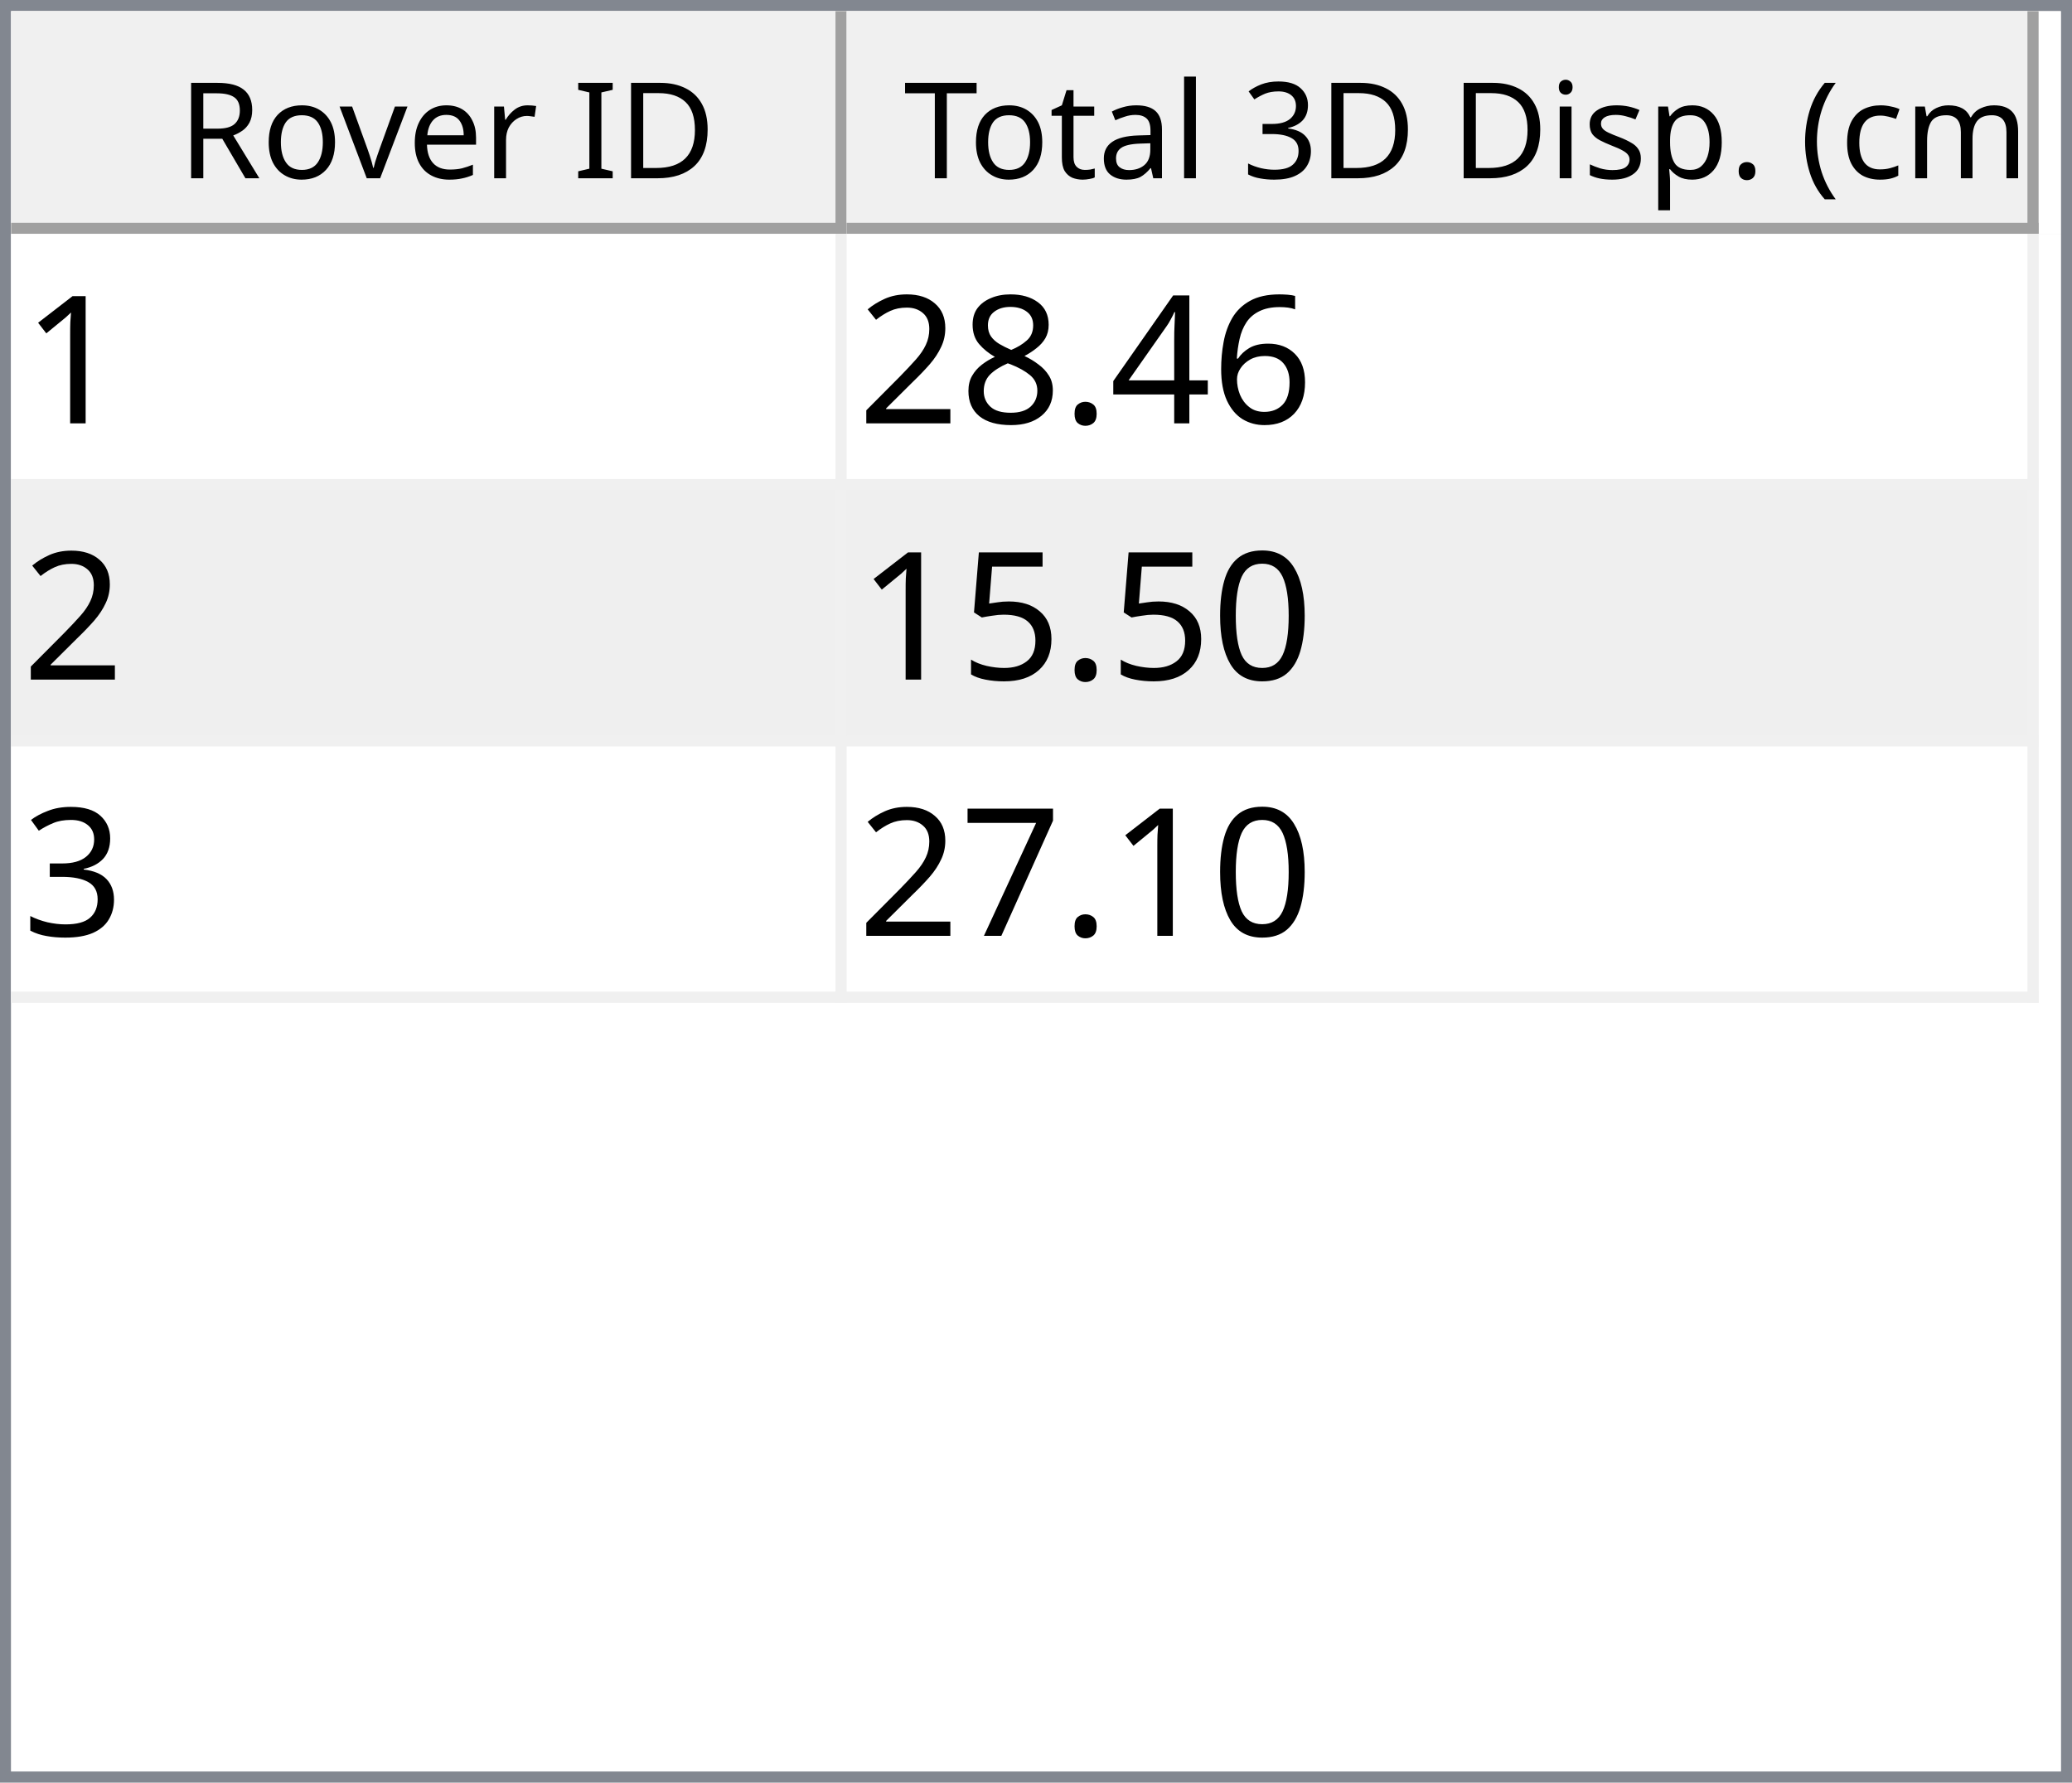
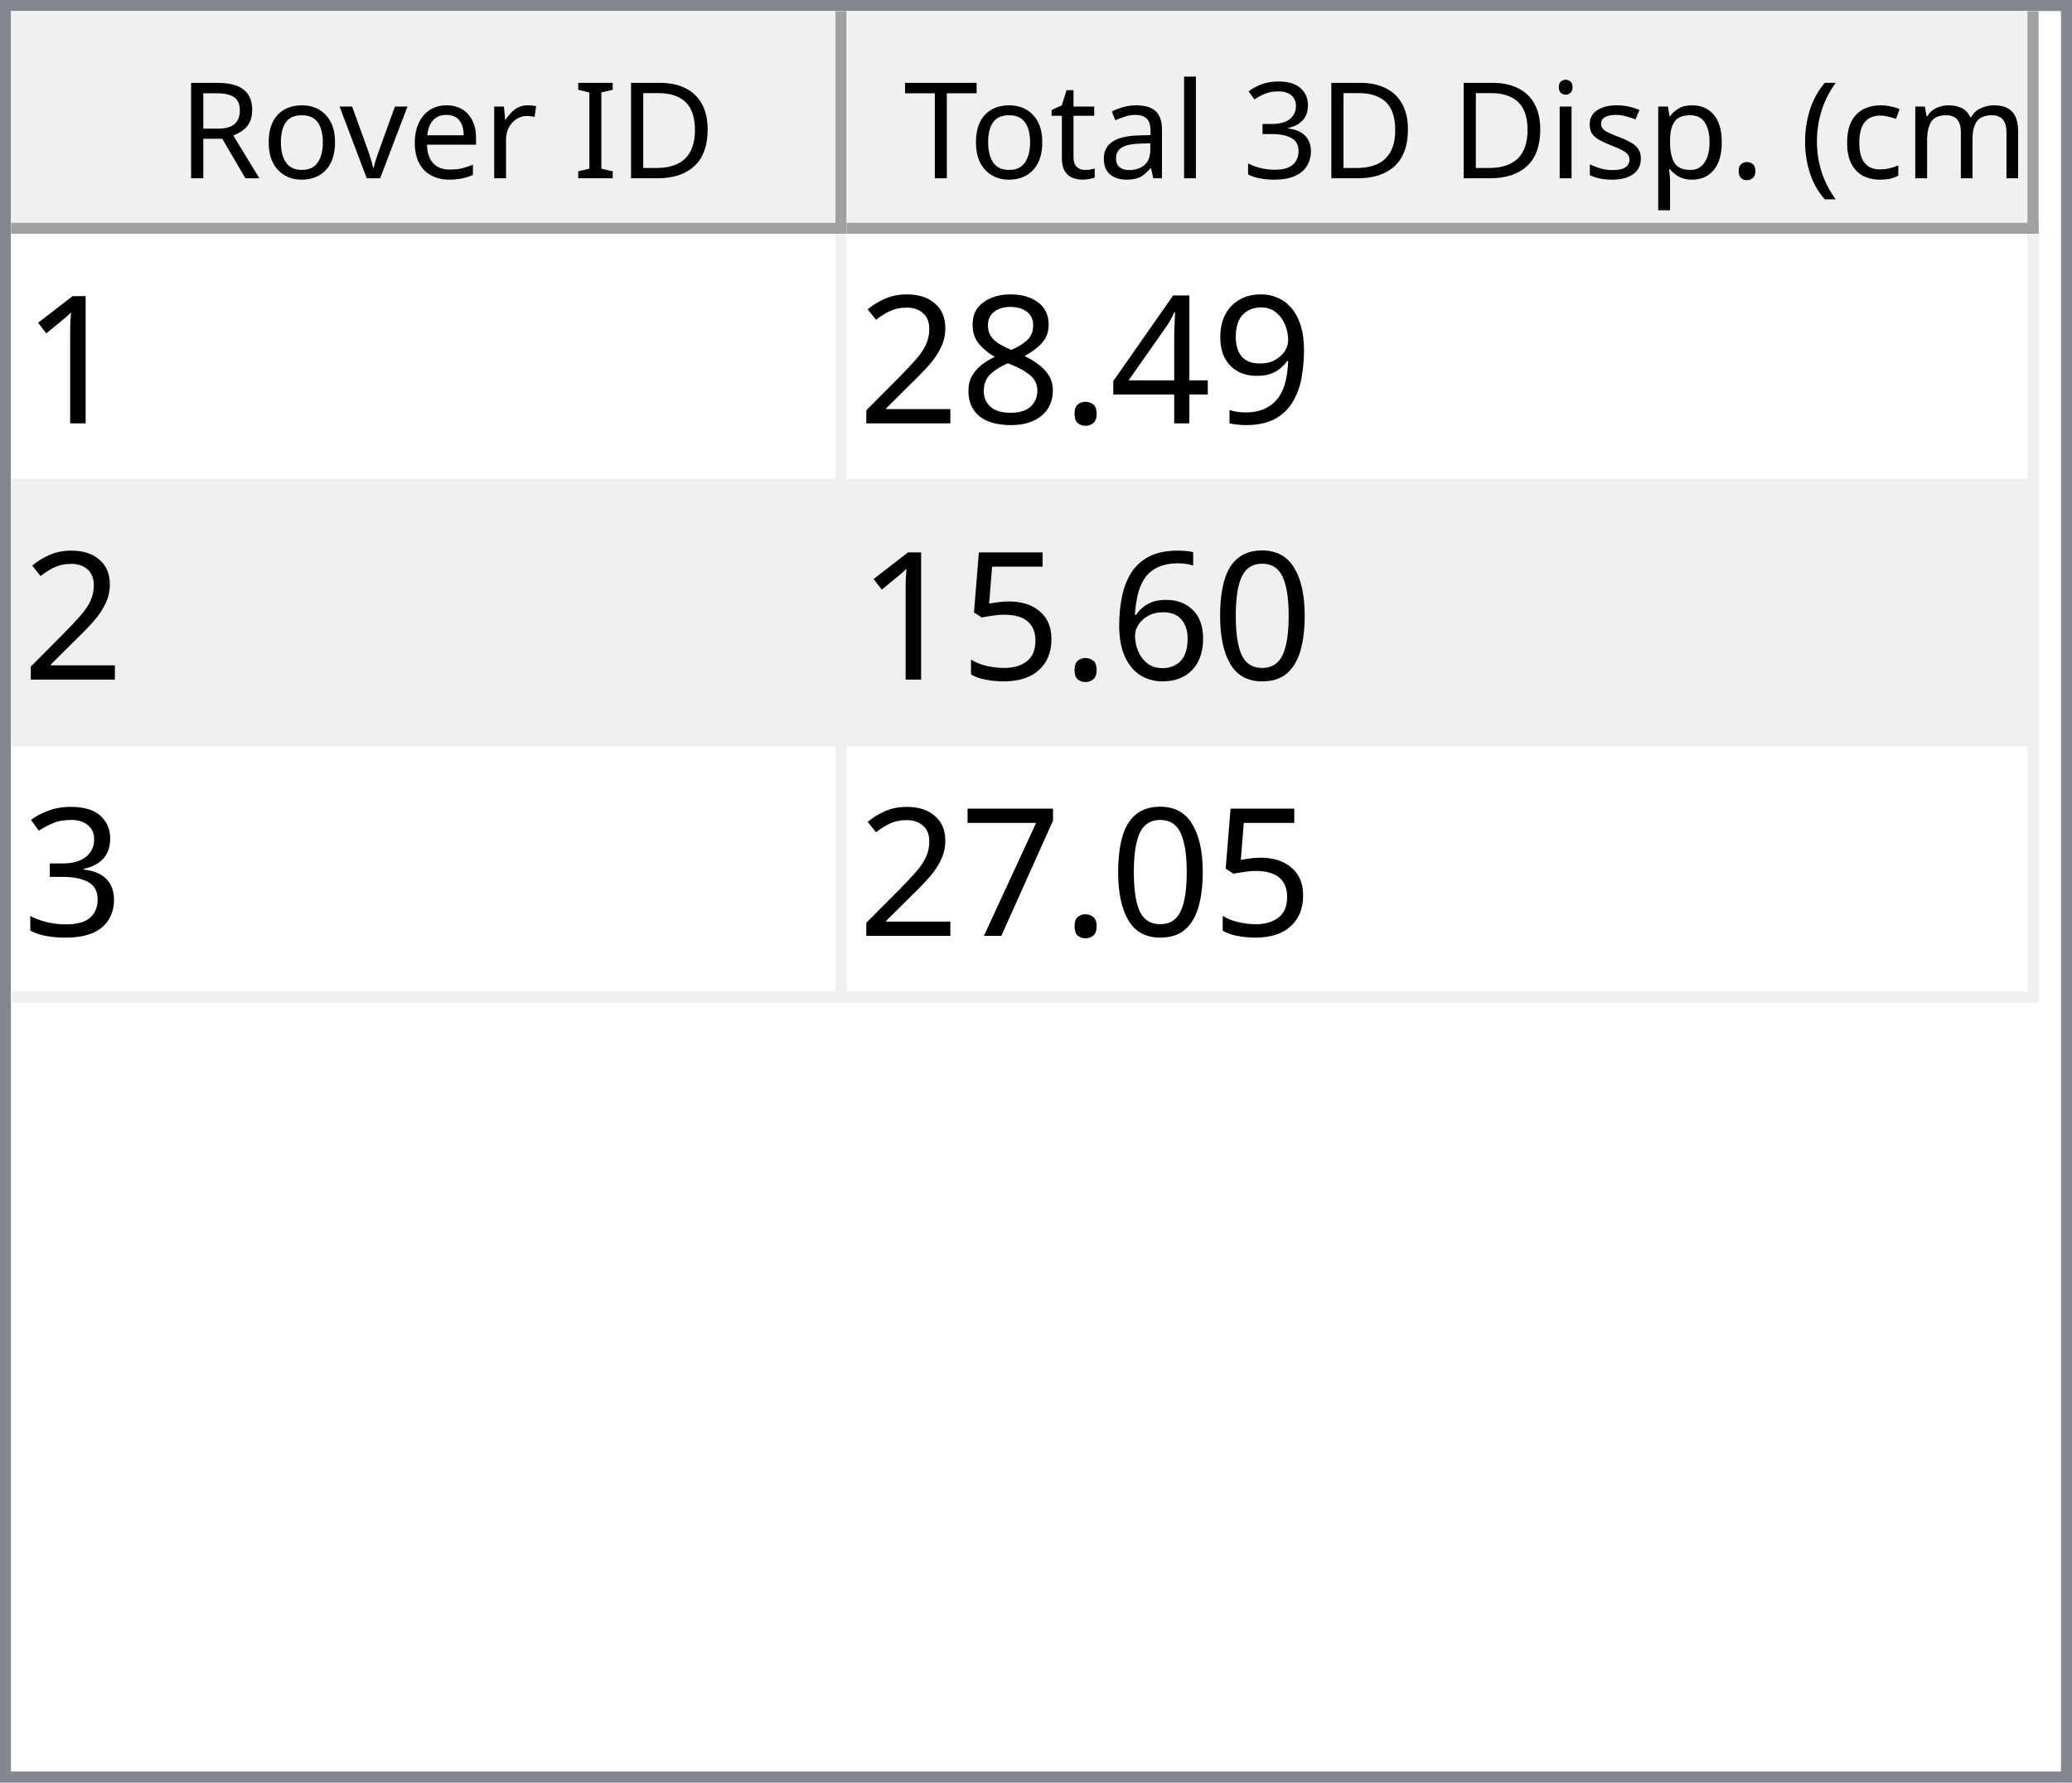
<svg xmlns="http://www.w3.org/2000/svg" style="fill-opacity:1; color-rendering:auto; color-interpolation:auto; text-rendering:auto; stroke:black; stroke-linecap:square; stroke-miterlimit:10; shape-rendering:auto; stroke-opacity:1; fill:black; stroke-dasharray:none; font-weight:normal; stroke-width:1; font-family:'Dialog'; font-style:normal; stroke-linejoin:miter; font-size:12px; stroke-dashoffset:0; image-rendering:auto;" width="186" height="160">
  <defs id="genericDefs" />
  <g>
    <defs id="defs1">
      <clipPath clipPathUnits="userSpaceOnUse" id="clipPath1">
        <path d="M0 0 L186 0 L186 160 L0 160 L0 0 Z" />
      </clipPath>
      <clipPath clipPathUnits="userSpaceOnUse" id="clipPath2">
        <path d="M0 0 L0 160 L186 160 L186 0 Z" />
      </clipPath>
      <clipPath clipPathUnits="userSpaceOnUse" id="clipPath3">
        <path d="M0 0 L0 20 L184 20 L184 0 Z" />
      </clipPath>
      <clipPath clipPathUnits="userSpaceOnUse" id="clipPath4">
        <path d="M0 0 L0 20 L75 20 L75 0 Z" />
      </clipPath>
      <clipPath clipPathUnits="userSpaceOnUse" id="clipPath5">
        <path d="M1 1 L1 19 L74 19 L74 1 Z" />
      </clipPath>
      <clipPath clipPathUnits="userSpaceOnUse" id="clipPath6">
        <path d="M0 0 L0 18 L73 18 L73 0 Z" />
      </clipPath>
      <clipPath clipPathUnits="userSpaceOnUse" id="clipPath7">
        <path d="M-0.5 -0.5 L-0.5 19.5 L74.5 19.5 L74.5 -0.5 Z" />
      </clipPath>
      <clipPath clipPathUnits="userSpaceOnUse" id="clipPath8">
        <path d="M0 0 L0 20 L107 20 L107 0 Z" />
      </clipPath>
      <clipPath clipPathUnits="userSpaceOnUse" id="clipPath9">
        <path d="M1 1 L1 19 L106 19 L106 1 Z" />
      </clipPath>
      <clipPath clipPathUnits="userSpaceOnUse" id="clipPath10">
        <path d="M0 0 L0 18 L105 18 L105 0 Z" />
      </clipPath>
      <clipPath clipPathUnits="userSpaceOnUse" id="clipPath11">
        <path d="M-0.5 -0.5 L-0.5 19.5 L106.5 19.5 L106.5 -0.5 Z" />
      </clipPath>
      <clipPath clipPathUnits="userSpaceOnUse" id="clipPath12">
        <path d="M0 0 L0 138 L184 138 L184 0 Z" />
      </clipPath>
      <clipPath clipPathUnits="userSpaceOnUse" id="clipPath13">
        <path d="M0 0 L0 69 L182 69 L182 0 Z" />
      </clipPath>
      <clipPath clipPathUnits="userSpaceOnUse" id="clipPath14">
        <path d="M-0.5 -0.5 L-0.5 68.5 L181.5 68.5 L181.5 -0.5 Z" />
      </clipPath>
      <clipPath clipPathUnits="userSpaceOnUse" id="clipPath15">
        <path d="M0 0 L0 22 L74 22 L74 0 Z" />
      </clipPath>
      <clipPath clipPathUnits="userSpaceOnUse" id="clipPath16">
        <path d="M0 0 L0 22 L106 22 L106 0 Z" />
      </clipPath>
      <font horiz-adv-x="64.551" id="font1">
        <font-face ascent="107.91" descent="25.098" units-per-em="100" style="font-style:normal; font-family:Segoe UI; font-weight:normal;" />
        <missing-glyph horiz-adv-x="64.551" d="M8.109 0 L8.109 68.266 L56.453 68.266 L56.453 0 L8.109 0 ZM15.328 7.234 L49.219 7.234 L49.219 61.031 L15.328 61.031 L15.328 7.234 Z" />
        <glyph unicode="D" horiz-adv-x="70.117" d="M9.188 0 L9.188 70.016 L28.516 70.016 Q65.531 70.016 65.531 35.891 Q65.531 19.672 55.25 9.836 Q44.969 0 27.734 0 L9.188 0 ZM17.391 62.594 L17.391 7.422 L27.828 7.422 Q41.609 7.422 49.273 14.797 Q56.938 22.172 56.938 35.688 Q56.938 62.594 28.328 62.594 L17.391 62.594 Z" />
        <glyph unicode="I" horiz-adv-x="26.611" d="M17.391 0 L9.188 0 L9.188 70.016 L17.391 70.016 L17.391 0 Z" />
        <glyph unicode=" " horiz-adv-x="27.393" d="" />
        <glyph unicode="r" horiz-adv-x="34.766" d="M34.188 41.891 Q32.078 43.5 28.125 43.5 Q23 43.5 19.555 38.672 Q16.109 33.844 16.109 25.484 L16.109 0 L8.109 0 L8.109 50 L16.109 50 L16.109 39.703 L16.312 39.703 Q18.016 44.969 21.531 47.922 Q25.047 50.875 29.391 50.875 Q32.516 50.875 34.188 50.203 L34.188 41.891 Z" />
        <glyph unicode="e" horiz-adv-x="52.295" d="M48.297 23 L12.984 23 Q13.188 14.656 17.484 10.109 Q21.781 5.562 29.297 5.562 Q37.75 5.562 44.828 11.141 L44.828 3.609 Q38.234 -1.172 27.391 -1.172 Q16.797 -1.172 10.742 5.641 Q4.688 12.453 4.688 24.812 Q4.688 36.469 11.305 43.82 Q17.922 51.172 27.734 51.172 Q37.547 51.172 42.922 44.828 Q48.297 38.484 48.297 27.203 L48.297 23 ZM40.094 29.781 Q40.047 36.719 36.75 40.578 Q33.453 44.438 27.594 44.438 Q21.922 44.438 17.969 40.383 Q14.016 36.328 13.094 29.781 L40.094 29.781 Z" />
        <glyph unicode="v" horiz-adv-x="47.9" d="M47.406 50 L27.484 0 L19.625 0 L0.688 50 L9.469 50 L22.172 13.672 Q23.578 9.672 23.922 6.688 L24.125 6.688 Q24.609 10.453 25.688 13.484 L38.969 50 L47.406 50 Z" />
        <glyph unicode="o" horiz-adv-x="58.594" d="M29 -1.172 Q17.922 -1.172 11.305 5.836 Q4.688 12.844 4.688 24.422 Q4.688 37.016 11.57 44.094 Q18.453 51.172 30.172 51.172 Q41.359 51.172 47.633 44.289 Q53.906 37.406 53.906 25.203 Q53.906 13.234 47.141 6.031 Q40.375 -1.172 29 -1.172 ZM29.594 44.438 Q21.875 44.438 17.383 39.188 Q12.891 33.938 12.891 24.703 Q12.891 15.828 17.43 10.695 Q21.969 5.562 29.594 5.562 Q37.359 5.562 41.531 10.594 Q45.703 15.625 45.703 24.906 Q45.703 34.281 41.531 39.359 Q37.359 44.438 29.594 44.438 Z" />
        <glyph unicode="R" horiz-adv-x="59.814" d="M59.375 0 L49.609 0 L37.891 19.625 Q36.281 22.359 34.766 24.289 Q33.25 26.219 31.664 27.438 Q30.078 28.656 28.25 29.219 Q26.422 29.781 24.125 29.781 L17.391 29.781 L17.391 0 L9.188 0 L9.188 70.016 L30.078 70.016 Q34.672 70.016 38.555 68.867 Q42.438 67.719 45.289 65.375 Q48.141 63.031 49.758 59.547 Q51.375 56.062 51.375 51.375 Q51.375 47.703 50.273 44.656 Q49.172 41.609 47.148 39.211 Q45.125 36.812 42.266 35.133 Q39.406 33.453 35.844 32.516 L35.844 32.328 Q37.594 31.547 38.891 30.547 Q40.188 29.547 41.359 28.18 Q42.531 26.812 43.68 25.078 Q44.828 23.344 46.234 21.047 L59.375 0 ZM17.391 62.594 L17.391 37.203 L28.516 37.203 Q31.594 37.203 34.203 38.133 Q36.812 39.062 38.719 40.797 Q40.625 42.531 41.703 45.047 Q42.781 47.562 42.781 50.688 Q42.781 56.297 39.141 59.445 Q35.5 62.594 28.609 62.594 L17.391 62.594 Z" />
        <glyph unicode=")" horiz-adv-x="30.176" d="M8.297 -15.922 L1.172 -15.922 Q16.406 2.344 16.406 26.812 Q16.406 51.469 1.078 70.016 L8.297 70.016 Q23.531 52.156 23.531 26.703 Q23.531 1.375 8.297 -15.922 Z" />
        <glyph unicode="m" horiz-adv-x="86.133" d="M79.109 0 L71.094 0 L71.094 28.719 Q71.094 37.016 68.531 40.727 Q65.969 44.438 59.906 44.438 Q54.781 44.438 51.195 39.75 Q47.609 35.062 47.609 28.516 L47.609 0 L39.594 0 L39.594 29.688 Q39.594 44.438 28.219 44.438 Q22.953 44.438 19.531 40.016 Q16.109 35.594 16.109 28.516 L16.109 0 L8.109 0 L8.109 50 L16.109 50 L16.109 42.094 L16.312 42.094 Q21.625 51.172 31.844 51.172 Q36.969 51.172 40.773 48.312 Q44.578 45.453 46 40.828 Q51.562 51.172 62.594 51.172 Q79.109 51.172 79.109 30.812 L79.109 0 Z" />
        <glyph unicode="c" horiz-adv-x="46.191" d="M42.188 2.297 Q36.422 -1.172 28.516 -1.172 Q17.828 -1.172 11.258 5.789 Q4.688 12.75 4.688 23.828 Q4.688 36.188 11.766 43.68 Q18.844 51.172 30.672 51.172 Q37.25 51.172 42.281 48.734 L42.281 40.531 Q36.719 44.438 30.375 44.438 Q22.703 44.438 17.797 38.945 Q12.891 33.453 12.891 24.516 Q12.891 15.719 17.508 10.641 Q22.125 5.562 29.891 5.562 Q36.422 5.562 42.188 9.906 L42.188 2.297 Z" />
        <glyph unicode="(" horiz-adv-x="30.176" d="M29.109 -15.922 L21.969 -15.922 Q6.844 1.375 6.844 26.703 Q6.844 52.156 21.969 70.016 L29.203 70.016 Q13.875 51.469 13.875 26.812 Q13.875 2.344 29.109 -15.922 Z" />
        <glyph unicode="." horiz-adv-x="21.68" d="M10.891 -1.078 Q8.641 -1.078 7.055 0.539 Q5.469 2.156 5.469 4.391 Q5.469 6.641 7.055 8.273 Q8.641 9.906 10.891 9.906 Q13.188 9.906 14.797 8.273 Q16.406 6.641 16.406 4.391 Q16.406 2.156 14.797 0.539 Q13.188 -1.078 10.891 -1.078 Z" />
        <glyph unicode="p" horiz-adv-x="58.789" d="M16.312 7.234 L16.109 7.234 L16.109 -23 L8.109 -23 L8.109 50 L16.109 50 L16.109 41.219 L16.312 41.219 Q22.219 51.172 33.594 51.172 Q43.266 51.172 48.688 44.461 Q54.109 37.75 54.109 26.469 Q54.109 13.922 48 6.375 Q41.891 -1.172 31.297 -1.172 Q21.578 -1.172 16.312 7.234 ZM16.109 27.391 L16.109 20.406 Q16.109 14.203 20.141 9.883 Q24.172 5.562 30.375 5.562 Q37.641 5.562 41.773 11.133 Q45.906 16.703 45.906 26.609 Q45.906 34.969 42.047 39.703 Q38.188 44.438 31.594 44.438 Q24.609 44.438 20.359 39.578 Q16.109 34.719 16.109 27.391 Z" />
        <glyph unicode="s" horiz-adv-x="42.432" d="M5.078 1.812 L5.078 10.406 Q11.625 5.562 19.484 5.562 Q30.031 5.562 30.031 12.594 Q30.031 14.594 29.125 15.992 Q28.219 17.391 26.68 18.461 Q25.141 19.531 23.07 20.383 Q21 21.234 18.609 22.172 Q15.281 23.484 12.766 24.828 Q10.25 26.172 8.57 27.859 Q6.891 29.547 6.031 31.695 Q5.172 33.844 5.172 36.719 Q5.172 40.234 6.789 42.945 Q8.406 45.656 11.086 47.484 Q13.766 49.312 17.211 50.242 Q20.656 51.172 24.312 51.172 Q30.812 51.172 35.938 48.922 L35.938 40.828 Q30.422 44.438 23.25 44.438 Q21 44.438 19.195 43.922 Q17.391 43.406 16.094 42.477 Q14.797 41.547 14.086 40.258 Q13.375 38.969 13.375 37.406 Q13.375 35.453 14.086 34.133 Q14.797 32.812 16.164 31.789 Q17.531 30.766 19.484 29.938 Q21.438 29.109 23.922 28.125 Q27.25 26.859 29.883 25.516 Q32.516 24.172 34.375 22.484 Q36.234 20.797 37.234 18.602 Q38.234 16.406 38.234 13.375 Q38.234 9.672 36.602 6.938 Q34.969 4.203 32.234 2.398 Q29.5 0.594 25.93 -0.289 Q22.359 -1.172 18.453 -1.172 Q10.75 -1.172 5.078 1.812 Z" />
        <glyph unicode="i" horiz-adv-x="24.219" d="M12.203 62.703 Q10.062 62.703 8.547 64.164 Q7.031 65.625 7.031 67.875 Q7.031 70.125 8.547 71.609 Q10.062 73.094 12.203 73.094 Q14.406 73.094 15.945 71.609 Q17.484 70.125 17.484 67.875 Q17.484 65.719 15.945 64.211 Q14.406 62.703 12.203 62.703 ZM16.109 0 L8.109 0 L8.109 50 L16.109 50 L16.109 0 Z" />
        <glyph unicode="3" horiz-adv-x="53.906" d="M46.531 19.828 Q46.531 15.094 44.75 11.211 Q42.969 7.328 39.719 4.57 Q36.469 1.812 31.93 0.297 Q27.391 -1.219 21.922 -1.219 Q11.922 -1.219 6 2.594 L6 11.188 Q13.094 5.609 22.219 5.609 Q25.875 5.609 28.828 6.539 Q31.781 7.469 33.906 9.227 Q36.031 10.984 37.18 13.477 Q38.328 15.969 38.328 19.094 Q38.328 32.812 18.797 32.812 L12.984 32.812 L12.984 39.594 L18.5 39.594 Q35.797 39.594 35.797 52.484 Q35.797 64.406 22.609 64.406 Q15.188 64.406 8.688 59.422 L8.688 67.188 Q15.375 71.188 24.609 71.188 Q29 71.188 32.57 69.969 Q36.141 68.75 38.68 66.555 Q41.219 64.359 42.609 61.281 Q44 58.203 44 54.5 Q44 40.672 30.031 36.719 L30.031 36.531 Q33.594 36.141 36.625 34.797 Q39.656 33.453 41.852 31.305 Q44.047 29.156 45.289 26.25 Q46.531 23.344 46.531 19.828 Z" />
        <glyph unicode="l" horiz-adv-x="24.219" d="M16.109 0 L8.109 0 L8.109 74.031 L16.109 74.031 L16.109 0 Z" />
        <glyph unicode="a" horiz-adv-x="50.879" d="M43.891 0 L35.891 0 L35.891 7.812 L35.688 7.812 Q30.469 -1.172 20.312 -1.172 Q12.844 -1.172 8.617 2.781 Q4.391 6.734 4.391 13.281 Q4.391 27.297 20.906 29.594 L35.891 31.688 Q35.891 44.438 25.594 44.438 Q16.547 44.438 9.281 38.281 L9.281 46.484 Q16.656 51.172 26.266 51.172 Q43.891 51.172 43.891 32.516 L43.891 0 ZM35.891 25.297 L23.828 23.641 Q18.266 22.859 15.43 20.875 Q12.594 18.891 12.594 13.875 Q12.594 10.203 15.211 7.883 Q17.828 5.562 22.172 5.562 Q28.125 5.562 32.008 9.742 Q35.891 13.922 35.891 20.312 L35.891 25.297 Z" />
        <glyph unicode="t" horiz-adv-x="33.887" d="M31.297 0.484 Q28.469 -1.078 23.828 -1.078 Q10.688 -1.078 10.688 13.578 L10.688 43.172 L2.094 43.172 L2.094 50 L10.688 50 L10.688 62.203 L18.703 64.797 L18.703 50 L31.297 50 L31.297 43.172 L18.703 43.172 L18.703 14.984 Q18.703 9.969 20.414 7.82 Q22.125 5.672 26.078 5.672 Q29.109 5.672 31.297 7.328 L31.297 0.484 Z" />
        <glyph unicode="T" horiz-adv-x="52.393" d="M50.594 62.594 L30.375 62.594 L30.375 0 L22.172 0 L22.172 62.594 L2 62.594 L2 70.016 L50.594 70.016 L50.594 62.594 Z" />
      </font>
      <font horiz-adv-x="75.0" id="font2">
        <font-face ascent="100.537" descent="21.973" units-per-em="100" style="font-style:normal; font-family:sans-serif; font-weight:normal;" />
        <missing-glyph horiz-adv-x="75.0" d="M12.5 0 L12.5 62.5 L62.5 62.5 L62.5 0 L12.5 0 ZM14.062 1.562 L60.938 1.562 L60.938 60.938 L14.062 60.938 L14.062 1.562 Z" />
        <glyph unicode="1" horiz-adv-x="55.615" d="M37.25 0 L28.469 0 L28.469 56 Q25.297 52.984 20.141 49.953 Q14.984 46.922 10.891 45.406 L10.891 53.906 Q18.266 57.375 23.781 62.305 Q29.297 67.234 31.594 71.875 L37.25 71.875 L37.25 0 Z" />
-         <glyph unicode="6" horiz-adv-x="55.615" d="M49.75 54.047 L41.016 53.375 Q39.844 58.547 37.703 60.891 Q34.125 64.656 28.906 64.656 Q24.703 64.656 21.531 62.312 Q17.391 59.281 14.992 53.469 Q12.594 47.656 12.5 36.922 Q15.672 41.75 20.266 44.094 Q24.859 46.438 29.891 46.438 Q38.672 46.438 44.852 39.969 Q51.031 33.5 51.031 23.25 Q51.031 16.5 48.125 10.719 Q45.219 4.938 40.141 1.859 Q35.062 -1.219 28.609 -1.219 Q17.625 -1.219 10.695 6.859 Q3.766 14.938 3.766 33.5 Q3.766 54.25 11.422 63.672 Q18.109 71.875 29.438 71.875 Q37.891 71.875 43.289 67.141 Q48.688 62.406 49.75 54.047 ZM13.875 23.188 Q13.875 18.656 15.797 14.508 Q17.719 10.359 21.188 8.18 Q24.656 6 28.469 6 Q34.031 6 38.039 10.492 Q42.047 14.984 42.047 22.703 Q42.047 30.125 38.086 34.398 Q34.125 38.672 28.125 38.672 Q22.172 38.672 18.023 34.398 Q13.875 30.125 13.875 23.188 Z" />
+         <glyph unicode="9" horiz-adv-x="55.615" d="M5.469 16.547 L13.922 17.328 Q14.984 11.375 18.016 8.688 Q21.047 6 25.781 6 Q29.828 6 32.883 7.859 Q35.938 9.719 37.891 12.82 Q39.844 15.922 41.164 21.195 Q42.484 26.469 42.484 31.938 Q42.484 32.516 42.438 33.688 Q39.797 29.5 35.234 26.883 Q30.672 24.266 25.344 24.266 Q16.453 24.266 10.305 30.711 Q4.156 37.156 4.156 47.703 Q4.156 58.594 10.578 65.234 Q17 71.875 26.656 71.875 Q33.641 71.875 39.43 68.117 Q45.219 64.359 48.219 57.398 Q51.219 50.438 51.219 37.25 Q51.219 23.531 48.242 15.406 Q45.266 7.281 39.383 3.031 Q33.5 -1.219 25.594 -1.219 Q17.188 -1.219 11.867 3.445 Q6.547 8.109 5.469 16.547 ZM41.453 48.141 Q41.453 55.719 37.43 60.156 Q33.406 64.594 27.734 64.594 Q21.875 64.594 17.531 59.812 Q13.188 55.031 13.188 47.406 Q13.188 40.578 17.312 36.305 Q21.438 32.031 27.484 32.031 Q33.594 32.031 37.523 36.305 Q41.453 40.578 41.453 48.141 Z" />
        <glyph unicode="4" horiz-adv-x="55.615" d="M32.328 0 L32.328 17.141 L1.266 17.141 L1.266 25.203 L33.938 71.578 L41.109 71.578 L41.109 25.203 L50.781 25.203 L50.781 17.141 L41.109 17.141 L41.109 0 L32.328 0 ZM32.328 25.203 L32.328 57.469 L9.906 25.203 L32.328 25.203 Z" />
        <glyph unicode="." horiz-adv-x="27.783" d="M9.078 0 L9.078 10.016 L19.094 10.016 L19.094 0 L9.078 0 Z" />
        <glyph unicode="8" horiz-adv-x="55.615" d="M17.672 38.812 Q12.203 40.828 9.57 44.539 Q6.938 48.25 6.938 53.422 Q6.938 61.234 12.555 66.555 Q18.172 71.875 27.484 71.875 Q36.859 71.875 42.578 66.43 Q48.297 60.984 48.297 53.172 Q48.297 48.188 45.68 44.508 Q43.062 40.828 37.75 38.812 Q44.344 36.672 47.781 31.883 Q51.219 27.094 51.219 20.453 Q51.219 11.281 44.727 5.031 Q38.234 -1.219 27.641 -1.219 Q17.047 -1.219 10.547 5.055 Q4.047 11.328 4.047 20.703 Q4.047 27.688 7.594 32.398 Q11.141 37.109 17.672 38.812 ZM15.922 53.719 Q15.922 48.641 19.195 45.414 Q22.469 42.188 27.688 42.188 Q32.766 42.188 36.016 45.383 Q39.266 48.578 39.266 53.219 Q39.266 58.062 35.914 61.359 Q32.562 64.656 27.594 64.656 Q22.562 64.656 19.242 61.43 Q15.922 58.203 15.922 53.719 ZM13.094 20.656 Q13.094 16.891 14.875 13.375 Q16.656 9.859 20.172 7.93 Q23.688 6 27.734 6 Q34.031 6 38.133 10.055 Q42.234 14.109 42.234 20.359 Q42.234 26.703 38.016 30.859 Q33.797 35.016 27.438 35.016 Q21.234 35.016 17.164 30.914 Q13.094 26.812 13.094 20.656 Z" />
        <glyph unicode="2" horiz-adv-x="55.615" d="M50.344 8.453 L50.344 0 L3.031 0 Q2.938 3.172 4.047 6.109 Q5.859 10.938 9.836 15.625 Q13.812 20.312 21.344 26.469 Q33.016 36.031 37.117 41.625 Q41.219 47.219 41.219 52.203 Q41.219 57.422 37.477 61.008 Q33.734 64.594 27.734 64.594 Q21.391 64.594 17.578 60.789 Q13.766 56.984 13.719 50.25 L4.688 51.172 Q5.609 61.281 11.664 66.578 Q17.719 71.875 27.938 71.875 Q38.234 71.875 44.242 66.164 Q50.25 60.453 50.25 52 Q50.25 47.703 48.492 43.555 Q46.734 39.406 42.656 34.812 Q38.578 30.219 29.109 22.219 Q21.188 15.578 18.945 13.211 Q16.703 10.844 15.234 8.453 L50.344 8.453 Z" />
        <glyph unicode="0" horiz-adv-x="55.615" d="M4.156 35.297 Q4.156 48 6.766 55.742 Q9.375 63.484 14.523 67.68 Q19.672 71.875 27.484 71.875 Q33.25 71.875 37.594 69.555 Q41.938 67.234 44.773 62.867 Q47.609 58.5 49.219 52.227 Q50.828 45.953 50.828 35.297 Q50.828 22.703 48.242 14.969 Q45.656 7.234 40.508 3.008 Q35.359 -1.219 27.484 -1.219 Q17.141 -1.219 11.234 6.203 Q4.156 15.141 4.156 35.297 ZM13.188 35.297 Q13.188 17.672 17.312 11.836 Q21.438 6 27.484 6 Q33.547 6 37.672 11.859 Q41.797 17.719 41.797 35.297 Q41.797 52.984 37.672 58.789 Q33.547 64.594 27.391 64.594 Q21.344 64.594 17.719 59.469 Q13.188 52.938 13.188 35.297 Z" />
+         <glyph unicode="6" horiz-adv-x="55.615" d="M49.75 54.047 L41.016 53.375 Q39.844 58.547 37.703 60.891 Q34.125 64.656 28.906 64.656 Q24.703 64.656 21.531 62.312 Q17.391 59.281 14.992 53.469 Q12.594 47.656 12.5 36.922 Q15.672 41.75 20.266 44.094 Q24.859 46.438 29.891 46.438 Q38.672 46.438 44.852 39.969 Q51.031 33.5 51.031 23.25 Q51.031 16.5 48.125 10.719 Q45.219 4.938 40.141 1.859 Q35.062 -1.219 28.609 -1.219 Q17.625 -1.219 10.695 6.859 Q3.766 14.938 3.766 33.5 Q3.766 54.25 11.422 63.672 Q18.109 71.875 29.438 71.875 Q37.891 71.875 43.289 67.141 Q48.688 62.406 49.75 54.047 ZM13.875 23.188 Q13.875 18.656 15.797 14.508 Q17.719 10.359 21.188 8.18 Q24.656 6 28.469 6 Q34.031 6 38.039 10.492 Q42.047 14.984 42.047 22.703 Q42.047 30.125 38.086 34.398 Q34.125 38.672 28.125 38.672 Q22.172 38.672 18.023 34.398 Q13.875 30.125 13.875 23.188 Z" />
        <glyph unicode="5" horiz-adv-x="55.615" d="M4.156 18.75 L13.375 19.531 Q14.406 12.797 18.141 9.398 Q21.875 6 27.156 6 Q33.5 6 37.891 10.789 Q42.281 15.578 42.281 23.484 Q42.281 31 38.062 35.352 Q33.844 39.703 27 39.703 Q22.75 39.703 19.336 37.773 Q15.922 35.844 13.969 32.766 L5.719 33.844 L12.641 70.609 L48.25 70.609 L48.25 62.203 L19.672 62.203 L15.828 42.969 Q22.266 47.469 29.344 47.469 Q38.719 47.469 45.164 40.969 Q51.609 34.469 51.609 24.266 Q51.609 14.547 45.953 7.469 Q39.062 -1.219 27.156 -1.219 Q17.391 -1.219 11.211 4.25 Q5.031 9.719 4.156 18.75 Z" />
        <glyph unicode="3" horiz-adv-x="55.615" d="M4.203 18.891 L12.984 20.062 Q14.5 12.594 18.141 9.297 Q21.781 6 27 6 Q33.203 6 37.477 10.297 Q41.75 14.594 41.75 20.953 Q41.75 27 37.797 30.93 Q33.844 34.859 27.734 34.859 Q25.25 34.859 21.531 33.891 L22.516 41.609 Q23.391 41.5 23.922 41.5 Q29.547 41.5 34.039 44.43 Q38.531 47.359 38.531 53.469 Q38.531 58.297 35.258 61.477 Q31.984 64.656 26.812 64.656 Q21.688 64.656 18.266 61.43 Q14.844 58.203 13.875 51.766 L5.078 53.328 Q6.688 62.156 12.398 67.016 Q18.109 71.875 26.609 71.875 Q32.469 71.875 37.398 69.359 Q42.328 66.844 44.945 62.5 Q47.562 58.156 47.562 53.266 Q47.562 48.641 45.07 44.828 Q42.578 41.016 37.703 38.766 Q44.047 37.312 47.562 32.695 Q51.078 28.078 51.078 21.141 Q51.078 11.766 44.242 5.25 Q37.406 -1.266 26.953 -1.266 Q17.531 -1.266 11.305 4.352 Q5.078 9.969 4.203 18.891 Z" />
        <glyph unicode="7" horiz-adv-x="55.615" d="M4.734 62.203 L4.734 70.656 L51.078 70.656 L51.078 63.812 Q44.234 56.547 37.523 44.484 Q30.812 32.422 27.156 19.672 Q24.516 10.688 23.781 0 L14.75 0 Q14.891 8.453 18.062 20.414 Q21.234 32.375 27.172 43.484 Q33.109 54.594 39.797 62.203 L4.734 62.203 Z" />
      </font>
    </defs>
    <g style="fill:white; stroke:white;">
      <rect x="0" y="0" width="186" style="clip-path:url(#clipPath1); stroke:none;" height="160" />
    </g>
    <g style="fill:white; text-rendering:optimizeSpeed; color-rendering:optimizeSpeed; image-rendering:optimizeSpeed; shape-rendering:crispEdges; stroke:white; color-interpolation:sRGB;">
      <rect x="0" width="186" height="160" y="0" style="stroke:none;" />
      <path style="stroke:none;" d="M0 160 L186 160 L186 0 L0 0 Z" />
    </g>
    <g style="fill:rgb(240,240,240); font-family:'Segoe UI'; stroke:rgb(240,240,240);">
      <rect x="0" y="0" width="186" style="clip-path:url(#clipPath2); stroke:none;" height="160" />
    </g>
    <g style="fill:rgb(130,135,144); font-family:'Segoe UI'; stroke:rgb(130,135,144);">
      <path d="M0 0 L186 0 L186 160 L0 160 L0 0 ZM1 1 L185 1 L185 159 L1 159 L1 1 Z" style="fill-rule:evenodd; clip-path:url(#clipPath2); stroke:none;" />
    </g>
    <g style="fill:white; font-family:'Segoe UI'; stroke:white;" transform="translate(1,1)">
      <rect x="0" y="0" width="184" style="clip-path:url(#clipPath3); stroke:none;" height="20" />
    </g>
    <g style="fill:rgb(240,240,240); font-family:'Segoe UI'; stroke:rgb(240,240,240);" transform="translate(1,1)">
      <rect x="0" y="0" width="75" style="clip-path:url(#clipPath4); stroke:none;" height="20" />
    </g>
    <g style="font-family:'Segoe UI';" transform="translate(2,2)">
      <text x="14" xml:space="preserve" y="14" style="clip-path:url(#clipPath6); stroke:none;">Rover ID</text>
    </g>
    <g style="fill:rgb(160,160,160); font-family:'Segoe UI'; stroke:rgb(160,160,160); stroke-linejoin:bevel;" transform="translate(1.5,1.5)">
      <line x1="74" x2="74" y1="0" style="fill:none; clip-path:url(#clipPath7);" y2="19" />
    </g>
    <g style="fill:rgb(160,160,160); font-family:'Segoe UI'; stroke:rgb(160,160,160); stroke-linejoin:bevel;" transform="matrix(1,0,0,1,1,1) translate(0.5,0.5)">
      <line x1="0" x2="74" y1="19" style="fill:none; clip-path:url(#clipPath7);" y2="19" />
    </g>
    <g style="fill:rgb(240,240,240); font-family:'Segoe UI'; stroke:rgb(240,240,240);" transform="translate(76,1)">
      <rect x="0" y="0" width="107" style="clip-path:url(#clipPath8); stroke:none;" height="20" />
    </g>
    <g style="font-family:'Segoe UI';" transform="translate(77,2)">
      <text x="1" xml:space="preserve" y="14" style="clip-path:url(#clipPath10); stroke:none;"> Total 3D Disp. (cm)</text>
    </g>
    <g style="fill:rgb(160,160,160); font-family:'Segoe UI'; stroke:rgb(160,160,160); stroke-linejoin:bevel;" transform="translate(76.5,1.5)">
      <line x1="106" x2="106" y1="0" style="fill:none; clip-path:url(#clipPath11);" y2="19" />
    </g>
    <g style="fill:rgb(160,160,160); font-family:'Segoe UI'; stroke:rgb(160,160,160); stroke-linejoin:bevel;" transform="matrix(1,0,0,1,76,1) translate(0.5,0.5)">
      <line x1="0" x2="106" y1="19" style="fill:none; clip-path:url(#clipPath11);" y2="19" />
    </g>
    <g style="fill:white; font-family:'Segoe UI'; stroke:white;" transform="translate(1,21)">
      <rect x="0" y="0" width="184" style="clip-path:url(#clipPath12); stroke:none;" height="138" />
    </g>
    <g style="fill:rgb(240,240,240); font-size:16px; font-family:sans-serif; stroke:rgb(240,240,240);" transform="translate(1,21)">
      <rect x="0" y="0" width="182" style="clip-path:url(#clipPath13); stroke:none;" height="69" />
      <line transform="translate(0.5,0.5)" x1="0" x2="181" y1="22" style="clip-path:url(#clipPath14); fill:none; stroke-linejoin:bevel;" y2="22" />
    </g>
    <g transform="matrix(1,0,0,1,1,21) translate(0.5,0.5)" style="fill:rgb(240,240,240); font-size:16px; font-family:sans-serif; stroke:rgb(240,240,240); stroke-linejoin:bevel;">
      <line x1="0" x2="181" y1="45" style="fill:none; clip-path:url(#clipPath14);" y2="45" />
    </g>
    <g transform="matrix(1,0,0,1,1,21) translate(0.5,0.5)" style="fill:rgb(240,240,240); font-size:16px; font-family:sans-serif; stroke:rgb(240,240,240); stroke-linejoin:bevel;">
      <line x1="0" x2="181" y1="68" style="fill:none; clip-path:url(#clipPath14);" y2="68" />
    </g>
    <g transform="matrix(1,0,0,1,1,21) translate(0.5,0.5)" style="fill:rgb(240,240,240); font-size:16px; font-family:sans-serif; stroke:rgb(240,240,240); stroke-linejoin:bevel;">
      <line x1="74" x2="74" y1="0" style="fill:none; clip-path:url(#clipPath14);" y2="68" />
    </g>
    <g transform="matrix(1,0,0,1,1,21) translate(0.5,0.5)" style="fill:rgb(240,240,240); font-size:16px; font-family:sans-serif; stroke:rgb(240,240,240); stroke-linejoin:bevel;">
      <line x1="181" x2="181" y1="0" style="fill:none; clip-path:url(#clipPath14);" y2="68" />
    </g>
    <g style="fill:white; font-size:16px; font-family:sans-serif; stroke:white;" transform="matrix(1,0,0,1,1,21)">
      <rect x="0" y="0" width="74" style="clip-path:url(#clipPath15); stroke:none;" height="22" />
      <text x="1" y="17" style="fill:black; clip-path:url(#clipPath15); stroke:none;" xml:space="preserve">1</text>
    </g>
    <g style="fill:white; font-size:16px; font-family:sans-serif; stroke:white;" transform="matrix(1,0,0,1,1,21) translate(75,0)">
      <rect x="0" y="0" width="106" style="clip-path:url(#clipPath16); stroke:none;" height="22" />
-       <text x="1" y="17" style="fill:black; clip-path:url(#clipPath16); stroke:none;" xml:space="preserve">28.46</text>
+       <text x="1" y="17" style="fill:black; clip-path:url(#clipPath16); stroke:none;" xml:space="preserve">28.49</text>
    </g>
    <g style="fill:rgb(239,239,239); font-size:16px; font-family:sans-serif; stroke:rgb(239,239,239);" transform="matrix(1,0,0,1,1,21) translate(0,23)">
      <rect x="0" y="0" width="74" style="clip-path:url(#clipPath15); stroke:none;" height="22" />
      <text x="1" y="17" style="fill:black; clip-path:url(#clipPath15); stroke:none;" xml:space="preserve">2</text>
    </g>
    <g style="fill:rgb(239,239,239); font-size:16px; font-family:sans-serif; stroke:rgb(239,239,239);" transform="matrix(1,0,0,1,1,21) translate(75,23)">
      <rect x="0" y="0" width="106" style="clip-path:url(#clipPath16); stroke:none;" height="22" />
-       <text x="1" y="17" style="fill:black; clip-path:url(#clipPath16); stroke:none;" xml:space="preserve">15.50</text>
+       <text x="1" y="17" style="fill:black; clip-path:url(#clipPath16); stroke:none;" xml:space="preserve">15.60</text>
    </g>
    <g style="fill:white; font-size:16px; font-family:sans-serif; stroke:white;" transform="matrix(1,0,0,1,1,21) translate(0,46)">
      <rect x="0" y="0" width="74" style="clip-path:url(#clipPath15); stroke:none;" height="22" />
      <text x="1" y="17" style="fill:black; clip-path:url(#clipPath15); stroke:none;" xml:space="preserve">3</text>
    </g>
    <g style="fill:white; font-size:16px; font-family:sans-serif; stroke:white;" transform="matrix(1,0,0,1,1,21) translate(75,46)">
      <rect x="0" y="0" width="106" style="clip-path:url(#clipPath16); stroke:none;" height="22" />
-       <text x="1" y="17" style="fill:black; clip-path:url(#clipPath16); stroke:none;" xml:space="preserve">27.10</text>
+       <text x="1" y="17" style="fill:black; clip-path:url(#clipPath16); stroke:none;" xml:space="preserve">27.05</text>
    </g>
  </g>
</svg>
